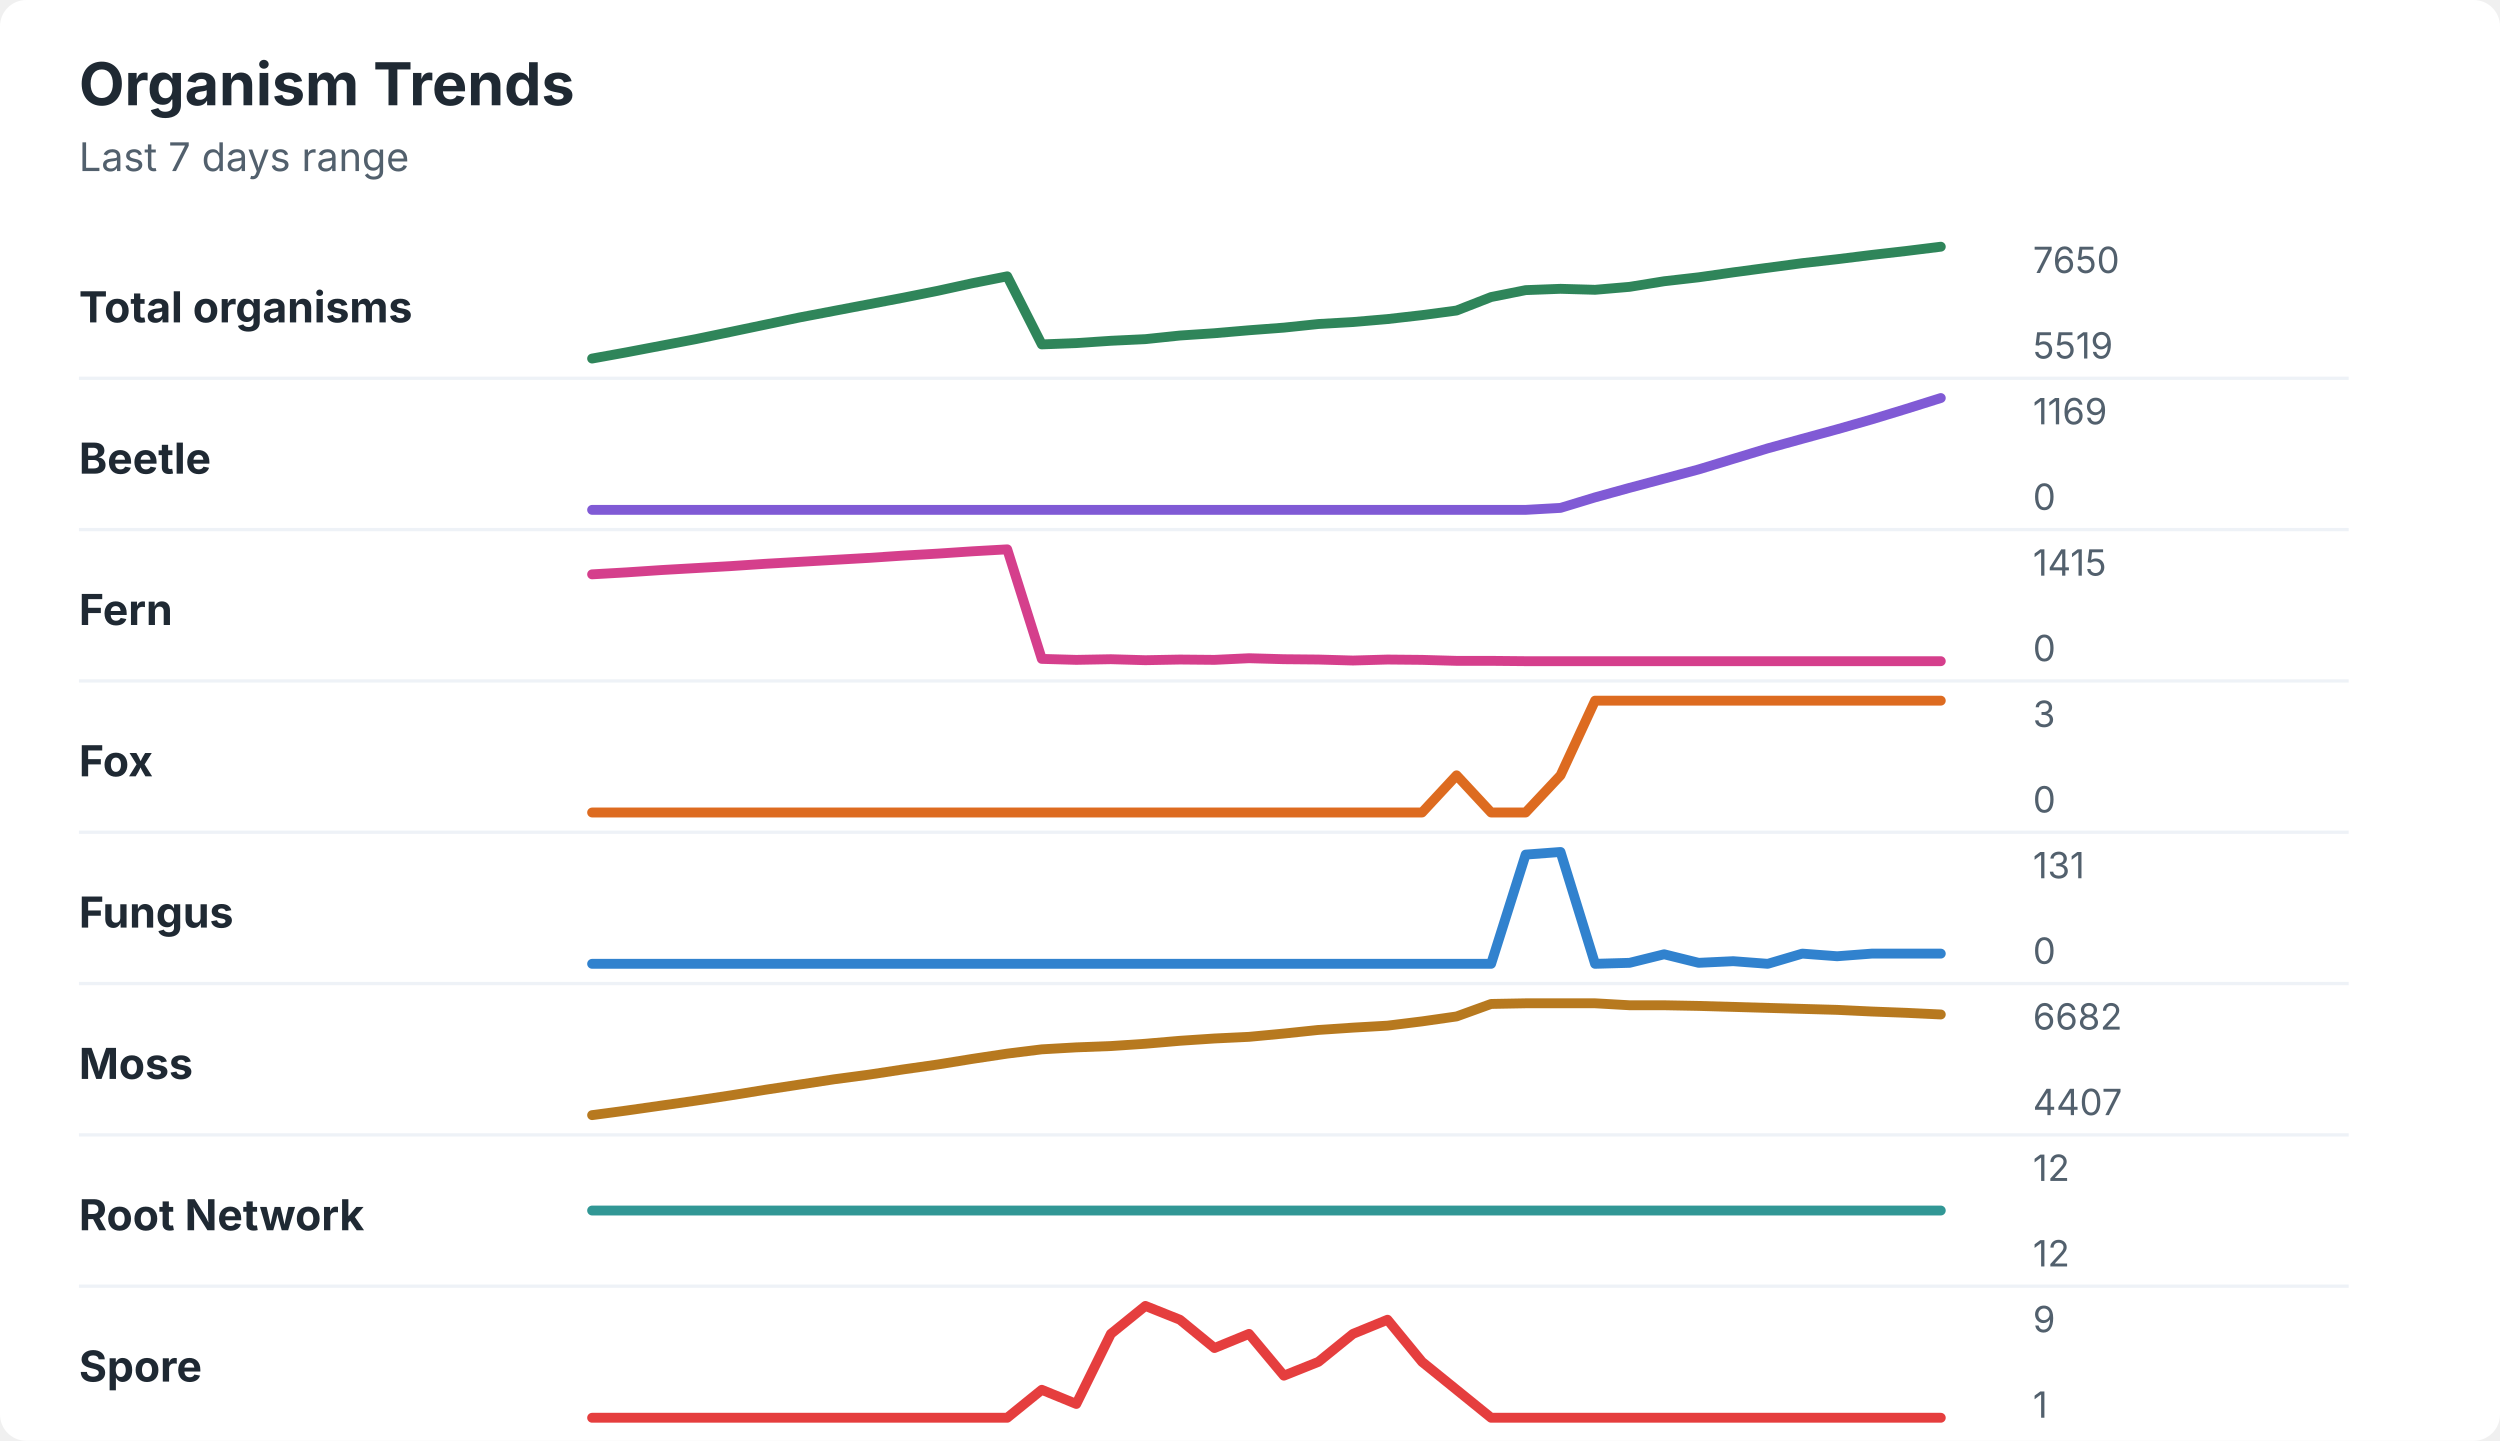
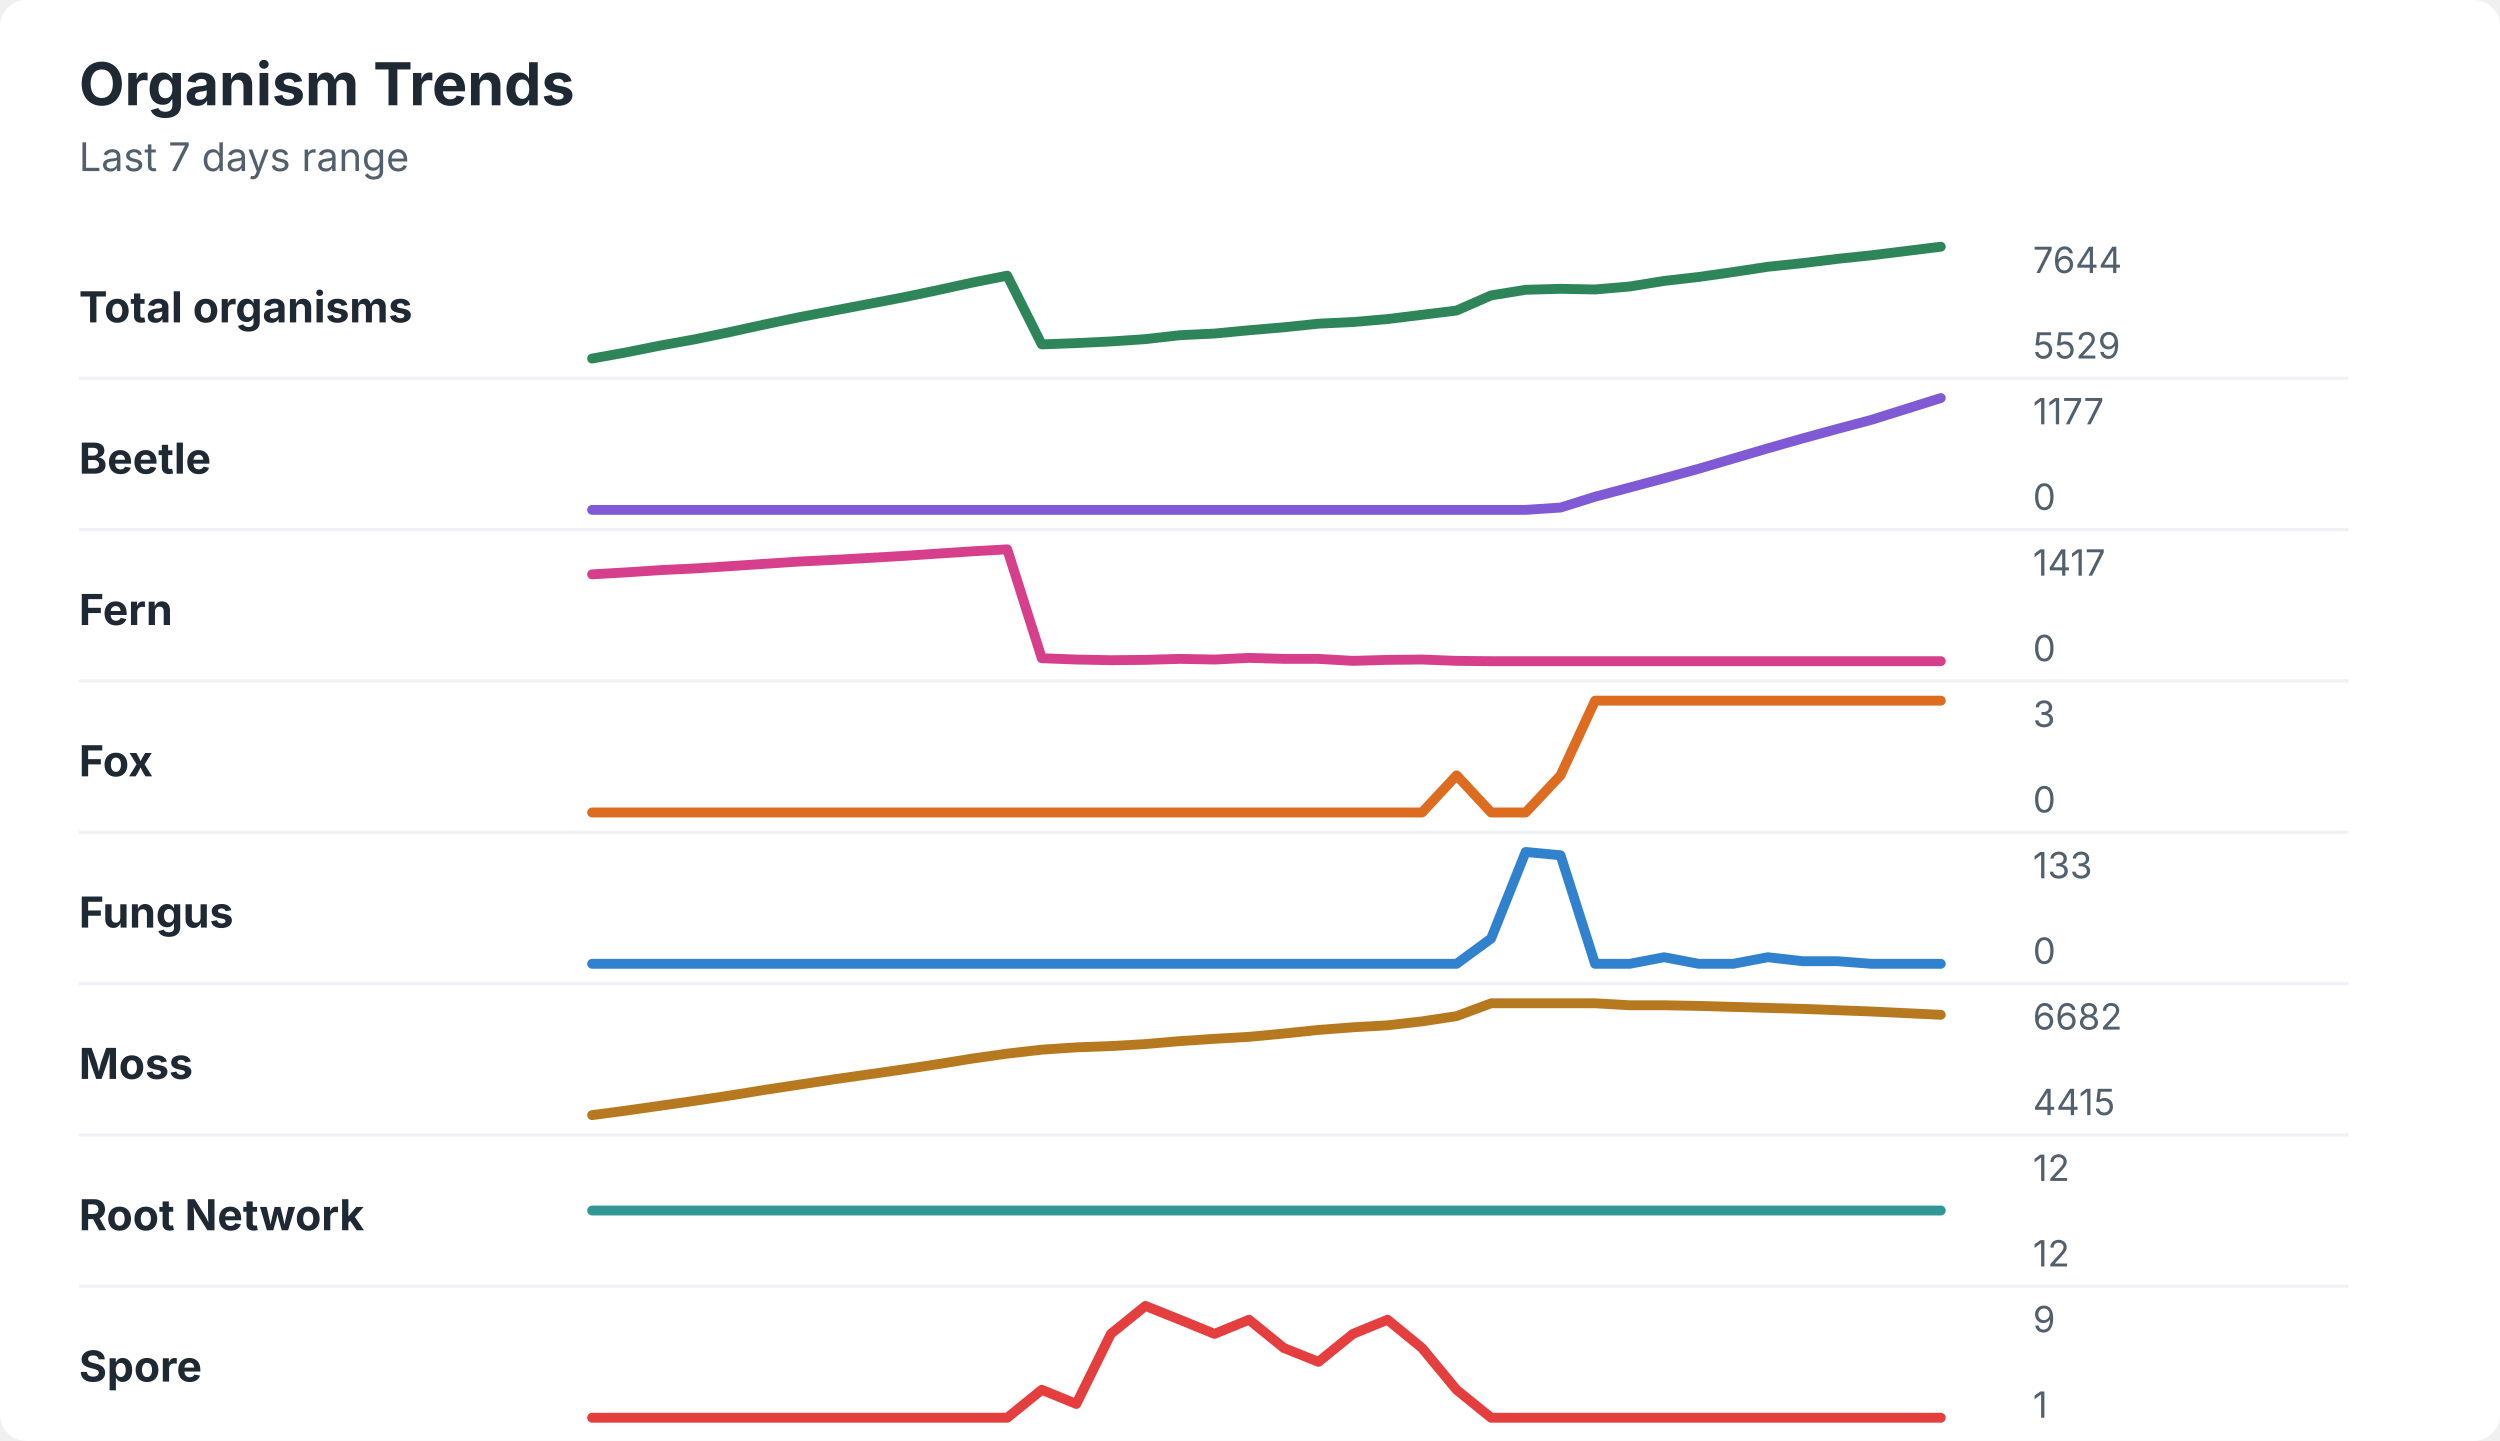
<svg xmlns="http://www.w3.org/2000/svg" width="760" height="438" viewBox="0 0 760 438" role="img" aria-labelledby="title desc">
  <rect width="760" height="438" rx="8" fill="#ffffff" />
  <style>
    text { font-family: -apple-system, BlinkMacSystemFont, "Segoe UI", sans-serif; }
    .title { font-size: 18px; font-weight: 700; fill: #1f2933; }
    .subtitle { font-size: 12px; fill: #52606d; }
    .label { font-size: 13px; font-weight: 650; fill: #1f2933; }
    .axis-value { font-size: 11px; fill: #52606d; }
    .separator { stroke: #eef2f7; stroke-width: 1; }
  </style>
  <text x="24" y="32" class="title">Organism Trends</text>
  <text x="24" y="52" class="subtitle">Last 7 days range</text>
  <text x="24" y="98" class="label">Total organisms</text>
-   <polyline points="180.0,109.0 190.5,107.1 201.0,105.1 211.5,103.1 222.1,100.9 232.6,98.7 243.1,96.5 253.6,94.5 264.1,92.5 274.6,90.5 285.1,88.4 295.6,86.1 306.2,84.0 316.7,104.7 327.2,104.3 337.7,103.6 348.2,103.1 358.7,102.0 369.2,101.3 379.7,100.4 390.3,99.6 400.8,98.5 411.3,97.9 421.8,97.0 432.3,95.8 442.8,94.4 453.3,90.3 463.8,88.2 474.4,87.8 484.9,88.1 495.4,87.2 505.9,85.5 516.4,84.3 526.9,82.8 537.4,81.4 547.9,80.0 558.5,78.8 569.0,77.5 579.5,76.3 590.0,75.0 " fill="none" stroke="#2f855a" stroke-width="3" stroke-linecap="round" stroke-linejoin="round" />
-   <text x="618" y="83" class="axis-value">7650</text>
-   <text x="618" y="109" class="axis-value">5519</text>
+   <polyline points="180.0,109.0 190.5,107.1 201.0,105.0 211.5,103.1 222.1,100.9 232.6,98.6 243.1,96.4 253.6,94.4 264.1,92.4 274.6,90.4 285.1,88.2 295.6,85.9 306.2,83.8 316.7,104.7 327.2,104.3 337.7,103.8 348.2,103.1 358.7,101.9 369.2,101.4 379.7,100.4 390.3,99.5 400.8,98.4 411.3,97.9 421.8,97.0 432.3,95.7 442.8,94.4 453.3,89.8 463.8,88.1 474.4,87.8 484.9,88.0 495.4,87.1 505.9,85.4 516.4,84.2 526.9,82.7 537.4,81.1 547.9,80.0 558.5,78.7 569.0,77.6 579.5,76.3 590.0,75.0 " fill="none" stroke="#2f855a" stroke-width="3" stroke-linecap="round" stroke-linejoin="round" />
+   <text x="618" y="83" class="axis-value">7644</text>
+   <text x="618" y="109" class="axis-value">5529</text>
  <line x1="24" y1="115.0" x2="714" y2="115.0" class="separator" />
  <text x="24" y="144" class="label">Beetle</text>
-   <polyline points="180.0,155.0 190.5,155.0 201.0,155.0 211.5,155.0 222.1,155.0 232.6,155.0 243.1,155.0 253.6,155.0 264.1,155.0 274.6,155.0 285.1,155.0 295.6,155.0 306.2,155.0 316.7,155.0 327.2,155.0 337.7,155.0 348.2,155.0 358.7,155.0 369.2,155.0 379.7,155.0 390.3,155.0 400.8,155.0 411.3,155.0 421.8,155.0 432.3,155.0 442.8,155.0 453.3,155.0 463.8,155.0 474.4,154.4 484.9,151.2 495.4,148.3 505.9,145.5 516.4,142.7 526.9,139.5 537.4,136.3 547.9,133.4 558.5,130.5 569.0,127.5 579.5,124.3 590.0,121.0 " fill="none" stroke="#805ad5" stroke-width="3" stroke-linecap="round" stroke-linejoin="round" />
-   <text x="618" y="129" class="axis-value">1169</text>
+   <polyline points="180.0,155.0 190.5,155.0 201.0,155.0 211.5,155.0 222.1,155.0 232.6,155.0 243.1,155.0 253.6,155.0 264.1,155.0 274.6,155.0 285.1,155.0 295.6,155.0 306.2,155.0 316.7,155.0 327.2,155.0 337.7,155.0 348.2,155.0 358.7,155.0 369.2,155.0 379.7,155.0 390.3,155.0 400.8,155.0 411.3,155.0 421.8,155.0 432.3,155.0 442.8,155.0 453.3,155.0 463.8,155.0 474.4,154.3 484.9,151.0 495.4,148.2 505.9,145.4 516.4,142.5 526.9,139.4 537.4,136.3 547.9,133.3 558.5,130.4 569.0,127.6 579.5,124.3 590.0,121.0 " fill="none" stroke="#805ad5" stroke-width="3" stroke-linecap="round" stroke-linejoin="round" />
+   <text x="618" y="129" class="axis-value">1177</text>
  <text x="618" y="155" class="axis-value">0</text>
  <line x1="24" y1="161.0" x2="714" y2="161.0" class="separator" />
  <text x="24" y="190" class="label">Fern</text>
-   <polyline points="180.0,174.6 190.5,174.0 201.0,173.3 211.5,172.7 222.1,172.1 232.6,171.4 243.1,170.8 253.6,170.2 264.1,169.6 274.6,168.9 285.1,168.3 295.6,167.6 306.2,167.0 316.7,200.3 327.2,200.6 337.7,200.4 348.2,200.7 358.7,200.5 369.2,200.6 379.7,200.1 390.3,200.4 400.8,200.5 411.3,200.8 421.8,200.5 432.3,200.6 442.8,200.9 453.3,200.9 463.8,201.0 474.4,201.0 484.9,201.0 495.4,201.0 505.9,201.0 516.4,201.0 526.9,201.0 537.4,201.0 547.9,201.0 558.5,201.0 569.0,201.0 579.5,201.0 590.0,201.0 " fill="none" stroke="#d53f8c" stroke-width="3" stroke-linecap="round" stroke-linejoin="round" />
-   <text x="618" y="175" class="axis-value">1415</text>
+   <polyline points="180.0,174.6 190.5,174.0 201.0,173.3 211.5,172.8 222.1,172.1 232.6,171.4 243.1,170.7 253.6,170.2 264.1,169.6 274.6,169.0 285.1,168.3 295.6,167.6 306.2,167.0 316.7,200.1 327.2,200.5 337.7,200.7 348.2,200.6 358.7,200.3 369.2,200.5 379.7,200.0 390.3,200.3 400.8,200.3 411.3,200.9 421.8,200.6 432.3,200.5 442.8,200.9 453.3,201.0 463.8,201.0 474.4,201.0 484.9,201.0 495.4,201.0 505.9,201.0 516.4,201.0 526.9,201.0 537.4,201.0 547.9,201.0 558.5,201.0 569.0,201.0 579.5,201.0 590.0,201.0 " fill="none" stroke="#d53f8c" stroke-width="3" stroke-linecap="round" stroke-linejoin="round" />
+   <text x="618" y="175" class="axis-value">1417</text>
  <text x="618" y="201" class="axis-value">0</text>
  <line x1="24" y1="207.0" x2="714" y2="207.0" class="separator" />
  <text x="24" y="236" class="label">Fox</text>
  <polyline points="180.0,247.0 190.5,247.0 201.0,247.0 211.5,247.0 222.1,247.0 232.6,247.0 243.1,247.0 253.6,247.0 264.1,247.0 274.6,247.0 285.1,247.0 295.6,247.0 306.2,247.0 316.7,247.0 327.2,247.0 337.7,247.0 348.2,247.0 358.7,247.0 369.2,247.0 379.7,247.0 390.3,247.0 400.8,247.0 411.3,247.0 421.8,247.0 432.3,247.0 442.8,235.7 453.3,247.0 463.8,247.0 474.4,235.7 484.9,213.0 495.4,213.0 505.9,213.0 516.4,213.0 526.9,213.0 537.4,213.0 547.9,213.0 558.5,213.0 569.0,213.0 579.5,213.0 590.0,213.0 " fill="none" stroke="#dd6b20" stroke-width="3" stroke-linecap="round" stroke-linejoin="round" />
  <text x="618" y="221" class="axis-value">3</text>
  <text x="618" y="247" class="axis-value">0</text>
  <line x1="24" y1="253.0" x2="714" y2="253.0" class="separator" />
  <text x="24" y="282" class="label">Fungus</text>
-   <polyline points="180.0,293.0 190.5,293.0 201.0,293.0 211.5,293.0 222.1,293.0 232.6,293.0 243.1,293.0 253.6,293.0 264.1,293.0 274.6,293.0 285.1,293.0 295.6,293.0 306.2,293.0 316.7,293.0 327.2,293.0 337.7,293.0 348.2,293.0 358.7,293.0 369.2,293.0 379.7,293.0 390.3,293.0 400.8,293.0 411.3,293.0 421.8,293.0 432.3,293.0 442.8,293.0 453.3,293.0 463.8,259.8 474.4,259.0 484.9,293.0 495.4,292.7 505.9,290.1 516.4,292.7 526.9,292.2 537.4,293.0 547.9,289.9 558.5,290.7 569.0,289.9 579.5,289.9 590.0,289.9 " fill="none" stroke="#3182ce" stroke-width="3" stroke-linecap="round" stroke-linejoin="round" />
-   <text x="618" y="267" class="axis-value">131</text>
+   <polyline points="180.0,293.0 190.5,293.0 201.0,293.0 211.5,293.0 222.1,293.0 232.6,293.0 243.1,293.0 253.6,293.0 264.1,293.0 274.6,293.0 285.1,293.0 295.6,293.0 306.2,293.0 316.7,293.0 327.2,293.0 337.7,293.0 348.2,293.0 358.7,293.0 369.2,293.0 379.7,293.0 390.3,293.0 400.8,293.0 411.3,293.0 421.8,293.0 432.3,293.0 442.8,293.0 453.3,285.3 463.8,259.0 474.4,260.0 484.9,293.0 495.4,293.0 505.9,291.0 516.4,293.0 526.9,293.0 537.4,291.0 547.9,292.2 558.5,292.2 569.0,293.0 579.5,293.0 590.0,293.0 " fill="none" stroke="#3182ce" stroke-width="3" stroke-linecap="round" stroke-linejoin="round" />
+   <text x="618" y="267" class="axis-value">133</text>
  <text x="618" y="293" class="axis-value">0</text>
  <line x1="24" y1="299.0" x2="714" y2="299.0" class="separator" />
  <text x="24" y="328" class="label">Moss</text>
-   <polyline points="180.0,339.0 190.5,337.6 201.0,336.1 211.5,334.6 222.1,333.0 232.6,331.3 243.1,329.7 253.6,328.1 264.1,326.7 274.6,325.1 285.1,323.6 295.6,321.9 306.2,320.3 316.7,319.0 327.2,318.4 337.7,318.0 348.2,317.3 358.7,316.4 369.2,315.7 379.7,315.2 390.3,314.2 400.8,313.1 411.3,312.4 421.8,311.8 432.3,310.5 442.8,309.0 453.3,305.2 463.8,305.0 474.4,305.0 484.9,305.0 495.4,305.6 505.9,305.6 516.4,305.8 526.9,306.1 537.4,306.4 547.9,306.7 558.5,307.0 569.0,307.5 579.5,307.9 590.0,308.4 " fill="none" stroke="#b7791f" stroke-width="3" stroke-linecap="round" stroke-linejoin="round" />
+   <polyline points="180.0,339.0 190.5,337.6 201.0,336.1 211.5,334.6 222.1,333.0 232.6,331.3 243.1,329.7 253.6,328.1 264.1,326.6 274.6,325.1 285.1,323.5 295.6,321.8 306.2,320.3 316.7,319.1 327.2,318.4 337.7,318.0 348.2,317.4 358.7,316.5 369.2,315.8 379.7,315.2 390.3,314.2 400.8,313.1 411.3,312.3 421.8,311.7 432.3,310.5 442.8,308.9 453.3,305.0 463.8,305.0 474.4,305.0 484.9,305.0 495.4,305.6 505.9,305.6 516.4,305.8 526.9,306.1 537.4,306.4 547.9,306.7 558.5,307.1 569.0,307.5 579.5,308.0 590.0,308.5 " fill="none" stroke="#b7791f" stroke-width="3" stroke-linecap="round" stroke-linejoin="round" />
  <text x="618" y="313" class="axis-value">6682</text>
-   <text x="618" y="339" class="axis-value">4407</text>
+   <text x="618" y="339" class="axis-value">4415</text>
  <line x1="24" y1="345.0" x2="714" y2="345.0" class="separator" />
  <text x="24" y="374" class="label">Root Network</text>
  <polyline points="180.0,368.0 190.5,368.0 201.0,368.0 211.5,368.0 222.1,368.0 232.6,368.0 243.1,368.0 253.6,368.0 264.1,368.0 274.6,368.0 285.1,368.0 295.6,368.0 306.2,368.0 316.7,368.0 327.2,368.0 337.7,368.0 348.2,368.0 358.7,368.0 369.2,368.0 379.7,368.0 390.3,368.0 400.8,368.0 411.3,368.0 421.8,368.0 432.3,368.0 442.8,368.0 453.3,368.0 463.8,368.0 474.4,368.0 484.9,368.0 495.4,368.0 505.9,368.0 516.4,368.0 526.9,368.0 537.4,368.0 547.9,368.0 558.5,368.0 569.0,368.0 579.5,368.0 590.0,368.0 " fill="none" stroke="#319795" stroke-width="3" stroke-linecap="round" stroke-linejoin="round" />
  <text x="618" y="359" class="axis-value">12</text>
  <text x="618" y="385" class="axis-value">12</text>
  <line x1="24" y1="391.0" x2="714" y2="391.0" class="separator" />
  <text x="24" y="420" class="label">Spore</text>
-   <polyline points="180.0,431.0 190.5,431.0 201.0,431.0 211.5,431.0 222.1,431.0 232.6,431.0 243.1,431.0 253.6,431.0 264.1,431.0 274.6,431.0 285.1,431.0 295.6,431.0 306.2,431.0 316.7,422.5 327.2,426.8 337.7,405.5 348.2,397.0 358.7,401.2 369.2,409.8 379.7,405.5 390.3,418.2 400.8,414.0 411.3,405.5 421.8,401.2 432.3,414.0 442.8,422.5 453.3,431.0 463.8,431.0 474.4,431.0 484.9,431.0 495.4,431.0 505.9,431.0 516.4,431.0 526.9,431.0 537.4,431.0 547.9,431.0 558.5,431.0 569.0,431.0 579.5,431.0 590.0,431.0 " fill="none" stroke="#e53e3e" stroke-width="3" stroke-linecap="round" stroke-linejoin="round" />
+   <polyline points="180.0,431.0 190.5,431.0 201.0,431.0 211.5,431.0 222.1,431.0 232.6,431.0 243.1,431.0 253.6,431.0 264.1,431.0 274.6,431.0 285.1,431.0 295.6,431.0 306.2,431.0 316.7,422.5 327.2,426.8 337.7,405.5 348.2,397.0 358.7,401.2 369.2,405.5 379.7,401.2 390.3,409.8 400.8,414.0 411.3,405.5 421.8,401.2 432.3,409.8 442.8,422.5 453.3,431.0 463.8,431.0 474.4,431.0 484.9,431.0 495.4,431.0 505.9,431.0 516.4,431.0 526.9,431.0 537.4,431.0 547.9,431.0 558.5,431.0 569.0,431.0 579.5,431.0 590.0,431.0 " fill="none" stroke="#e53e3e" stroke-width="3" stroke-linecap="round" stroke-linejoin="round" />
  <text x="618" y="405" class="axis-value">9</text>
  <text x="618" y="431" class="axis-value">1</text>
</svg>
